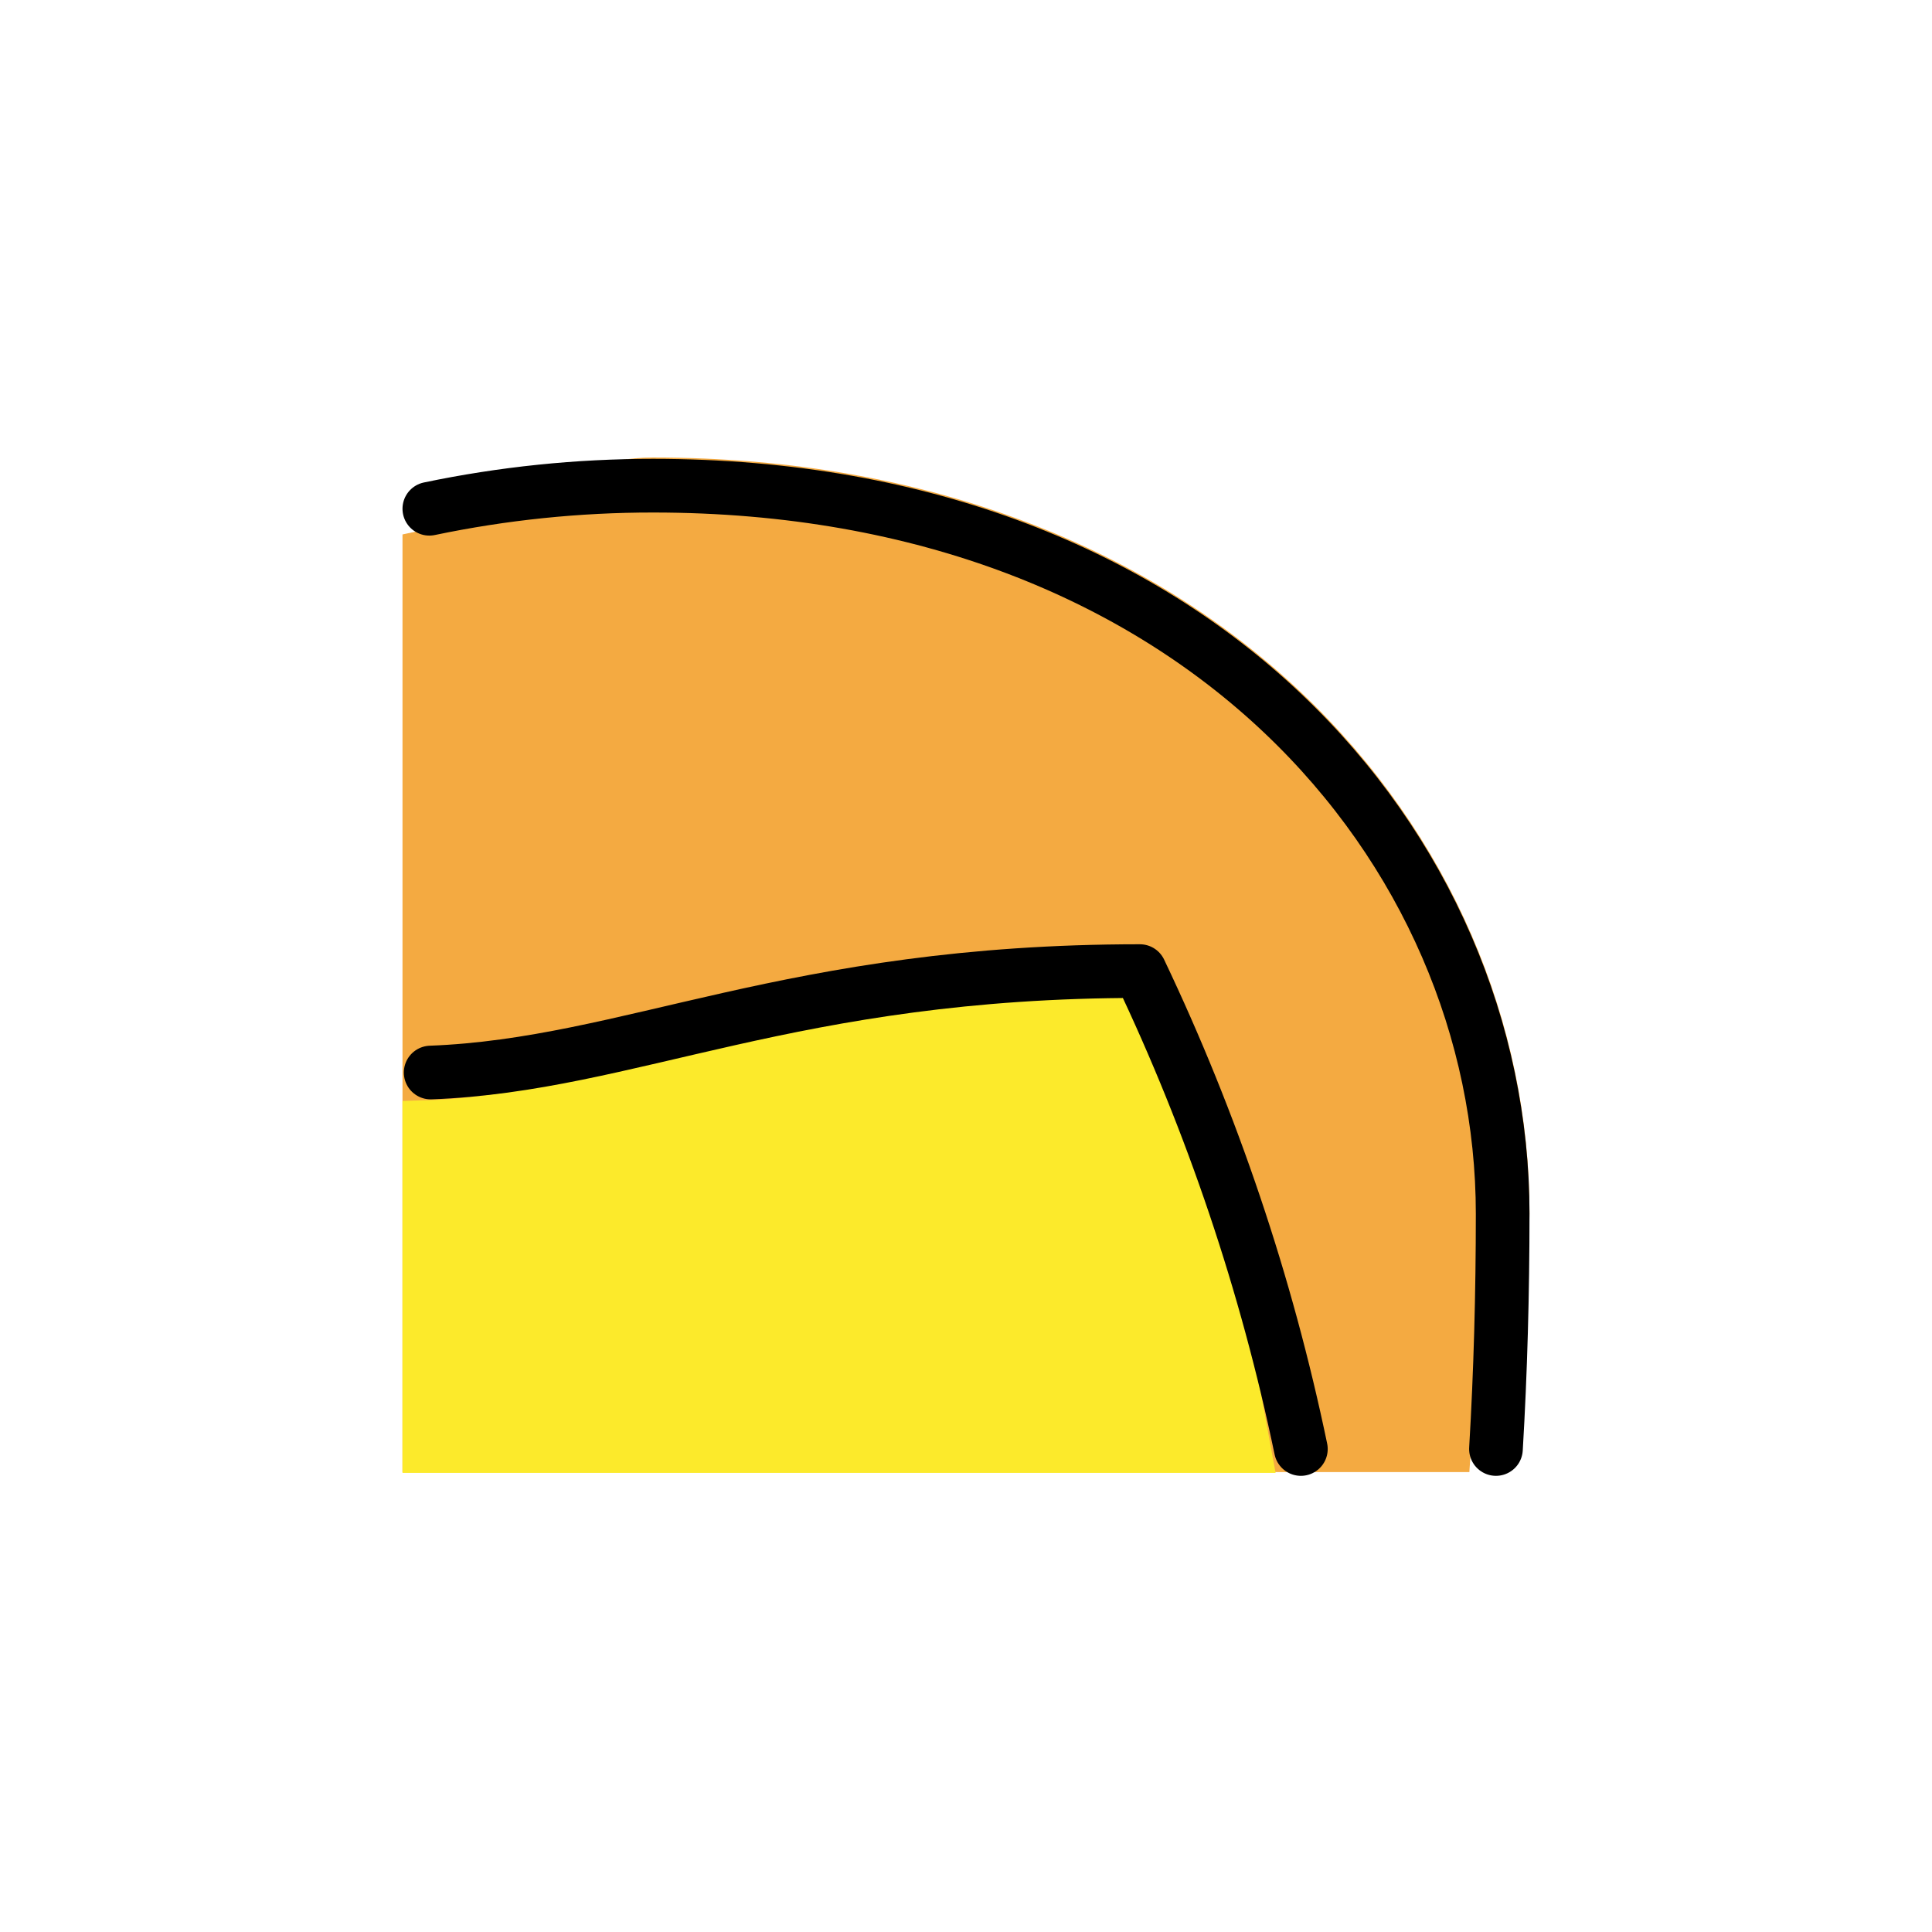
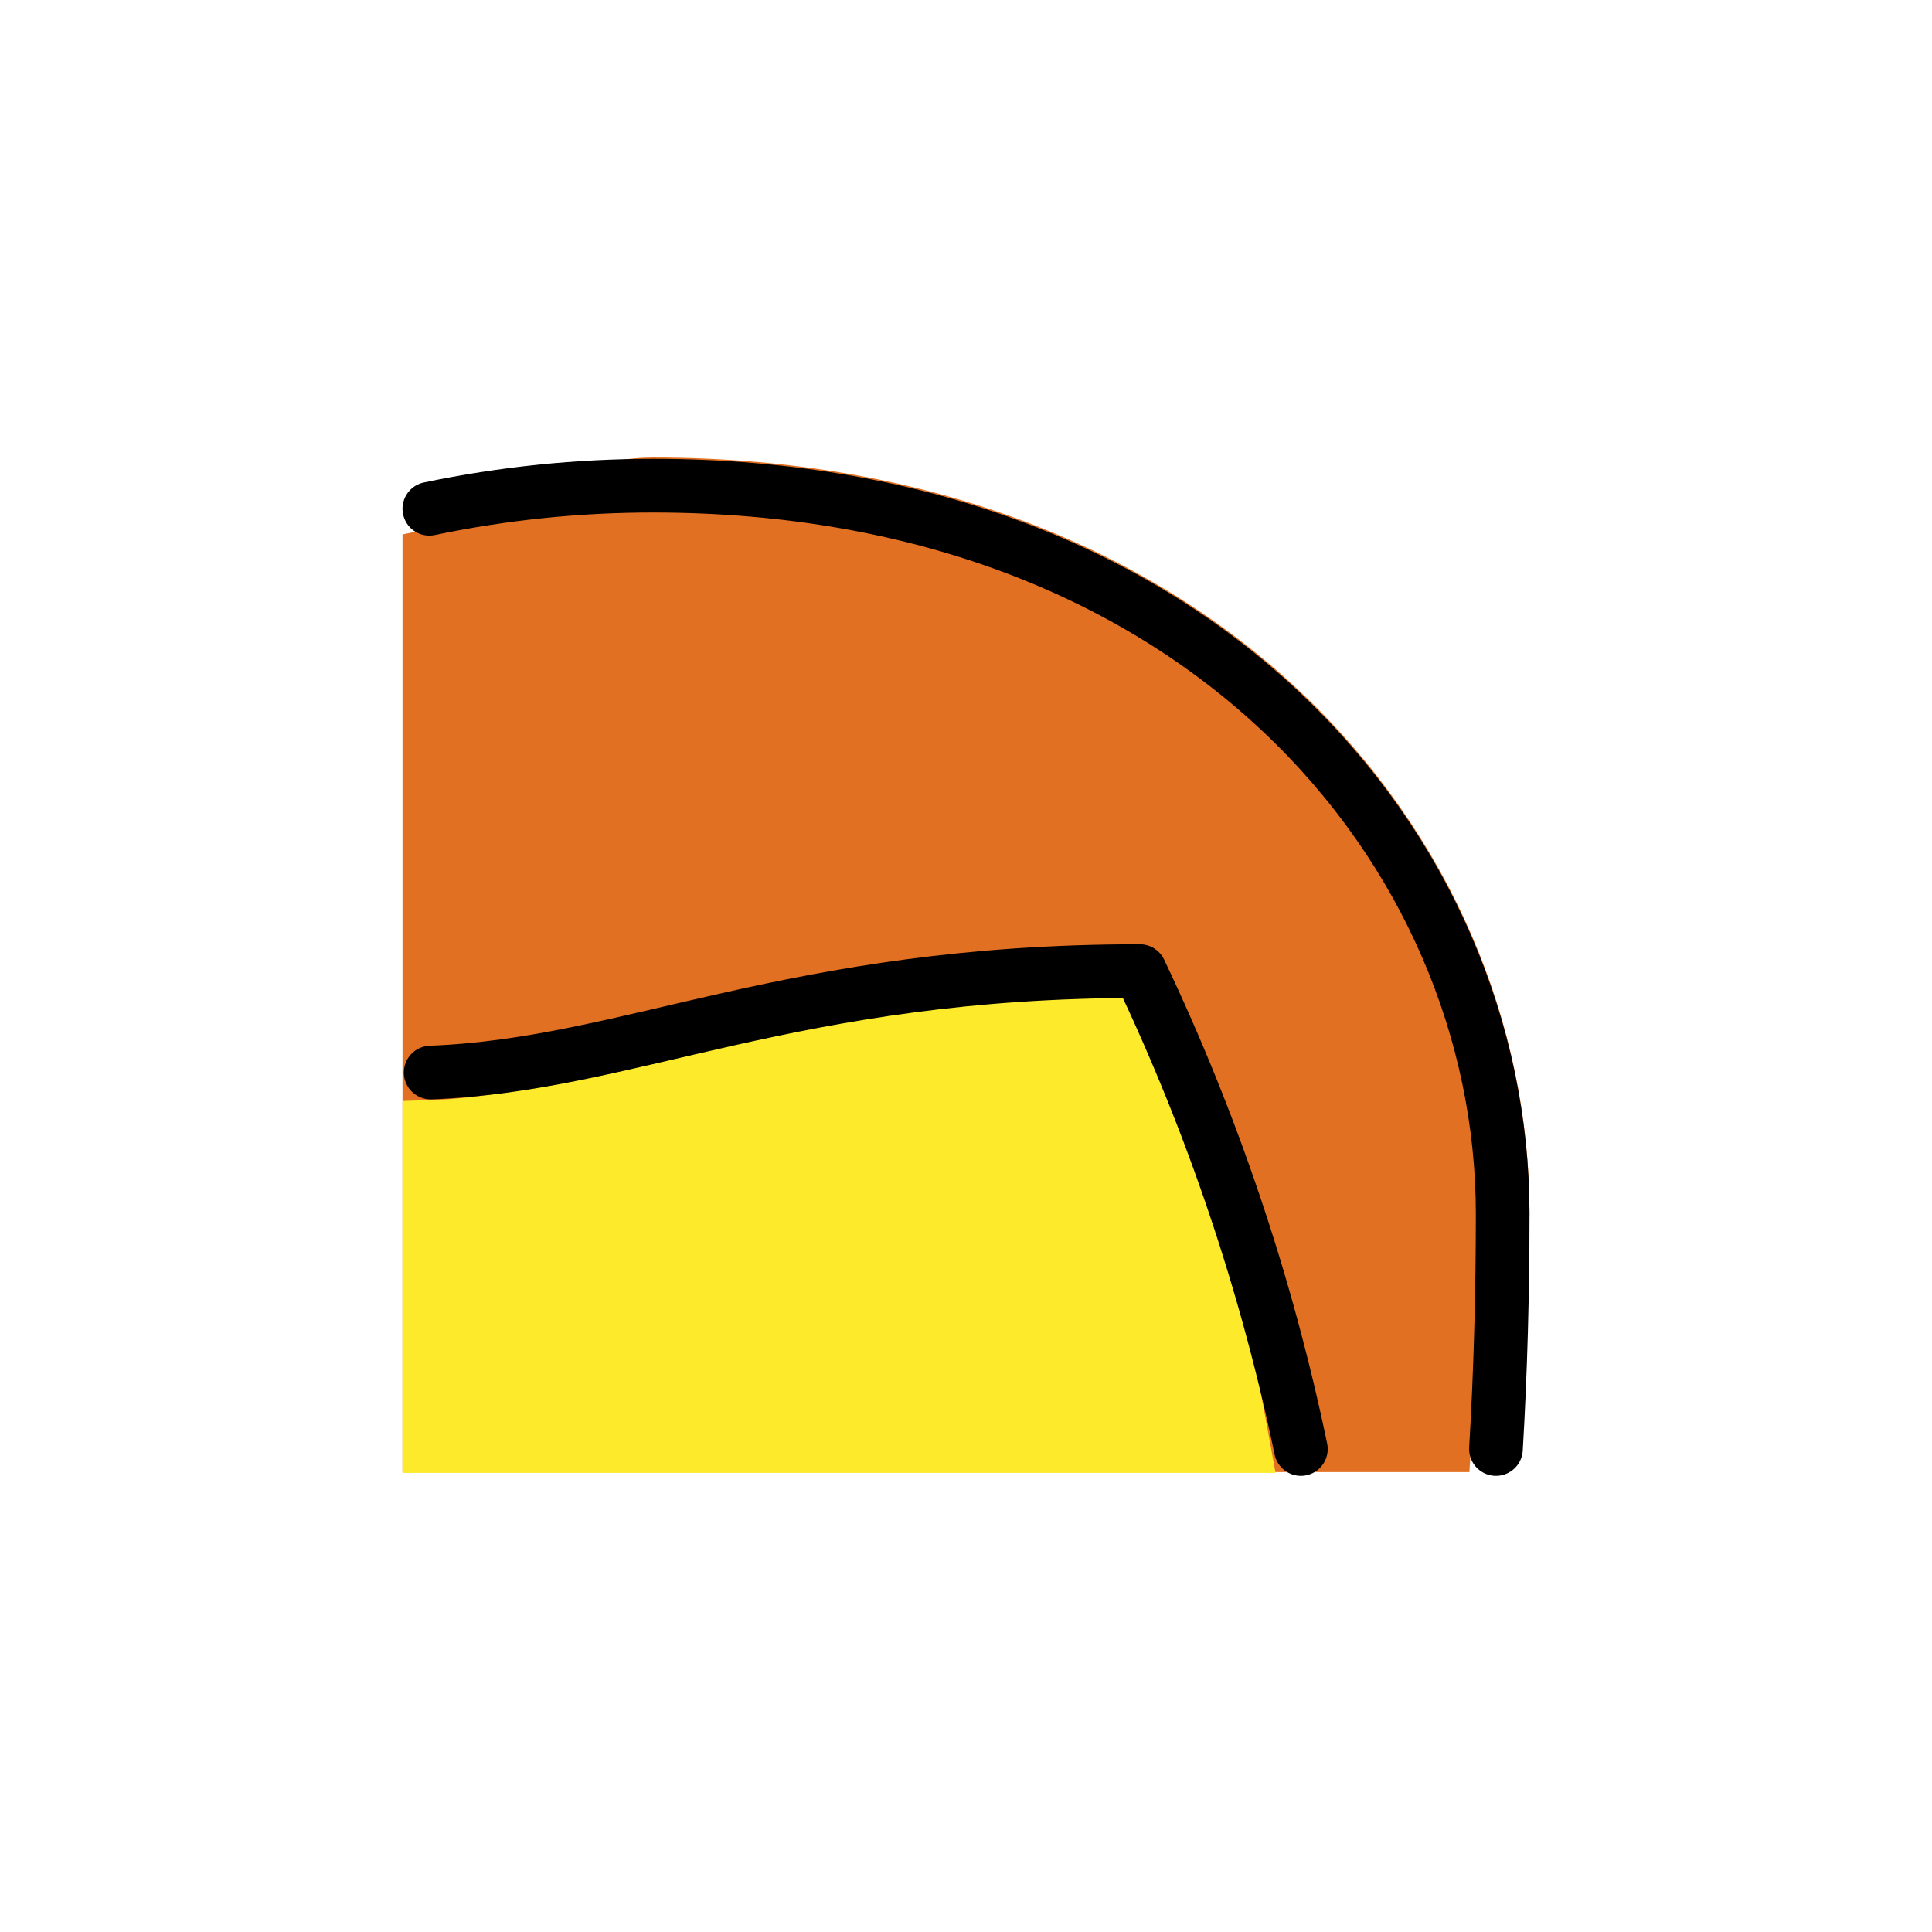
<svg xmlns="http://www.w3.org/2000/svg" id="emoji" viewBox="0 0 72 72">
  <g id="color">
-     <path d="M16,53.86H53.82C54,51,56,48.11,56,45.19c0-13.57-11.31-27.14-31.66-27.14-3,0-5.75,2.14-8.34,2.68Z" fill="#f4aa41" stroke="#f4aa41" stroke-miterlimit="10" stroke-width="2" />
+     <path d="M16,53.86H53.82C54,51,56,48.11,56,45.19c0-13.57-11.31-27.14-31.66-27.14-3,0-5.75,2.14-8.34,2.68Z" fill="#e27022" stroke="#e27022" stroke-miterlimit="10" stroke-width="2" />
    <path d="M16,53.89H46.34c-1.63-9-3.77-16.69-3.77-16.69C29.46,37.2,23.47,41.77,16,42Z" fill="#fcea2b" stroke="#fcea2b" stroke-miterlimit="10" stroke-width="2" />
  </g>
  <g id="line">
    <path d="M55.75,54c.17-2.85.25-5.81.25-8.76C56,31.67,44.69,18.1,24.34,18.1a40.596,40.596,0,0,0-8.34.86" fill="none" stroke="#000" stroke-linecap="round" stroke-linejoin="round" stroke-width="2" />
    <path d="M48.48,54a78.845,78.845,0,0,0-6-17.81c-13,0-19,3.5-26.43,3.78" fill="none" stroke="#000" stroke-linecap="round" stroke-linejoin="round" stroke-width="2" />
  </g>
</svg>
